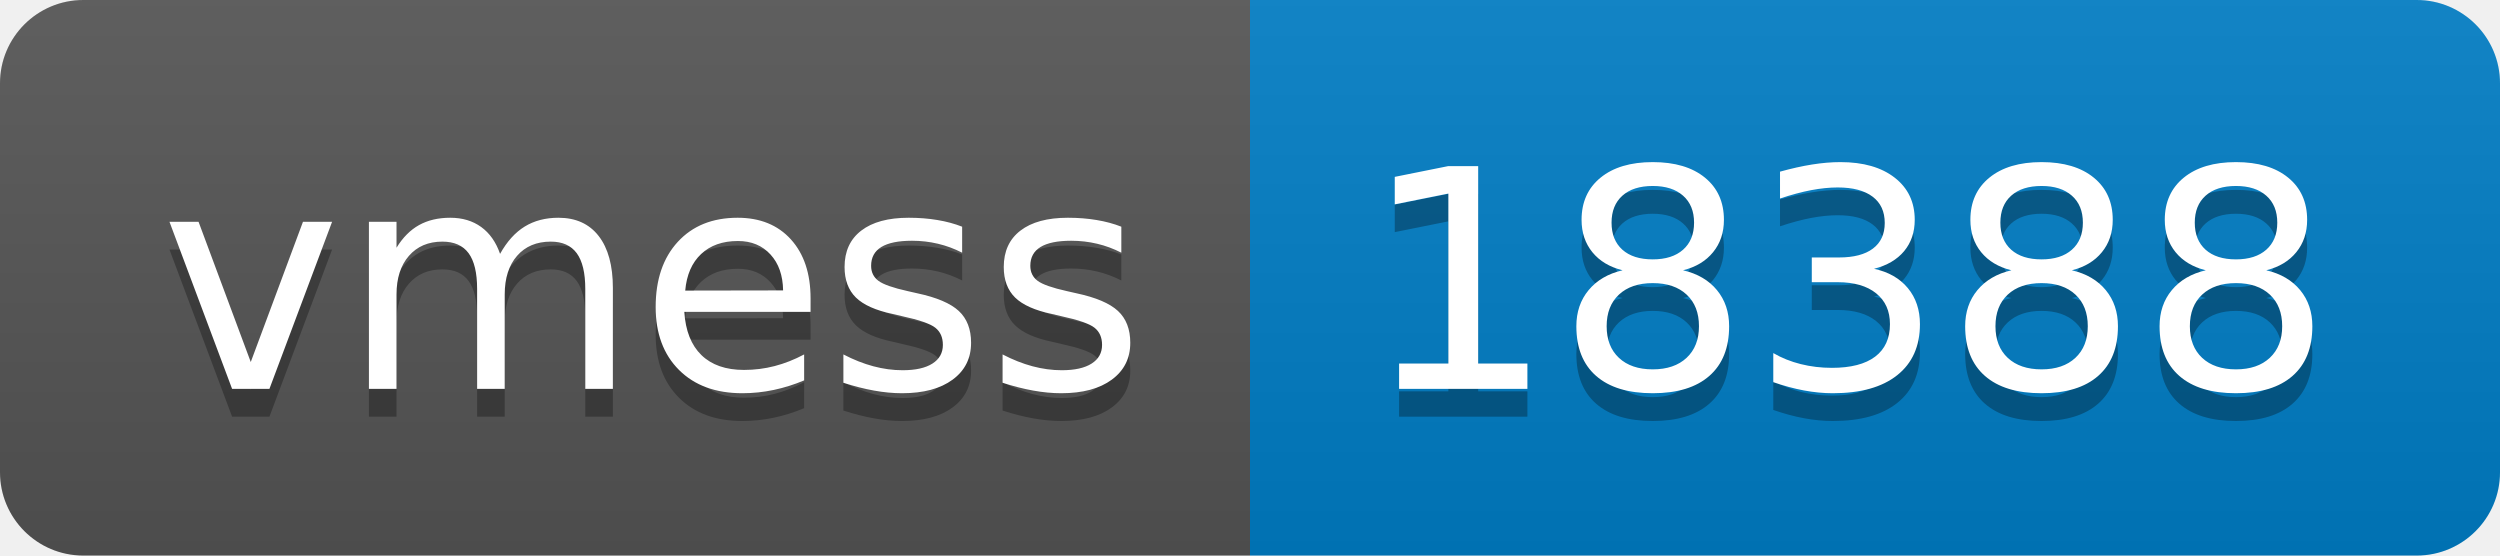
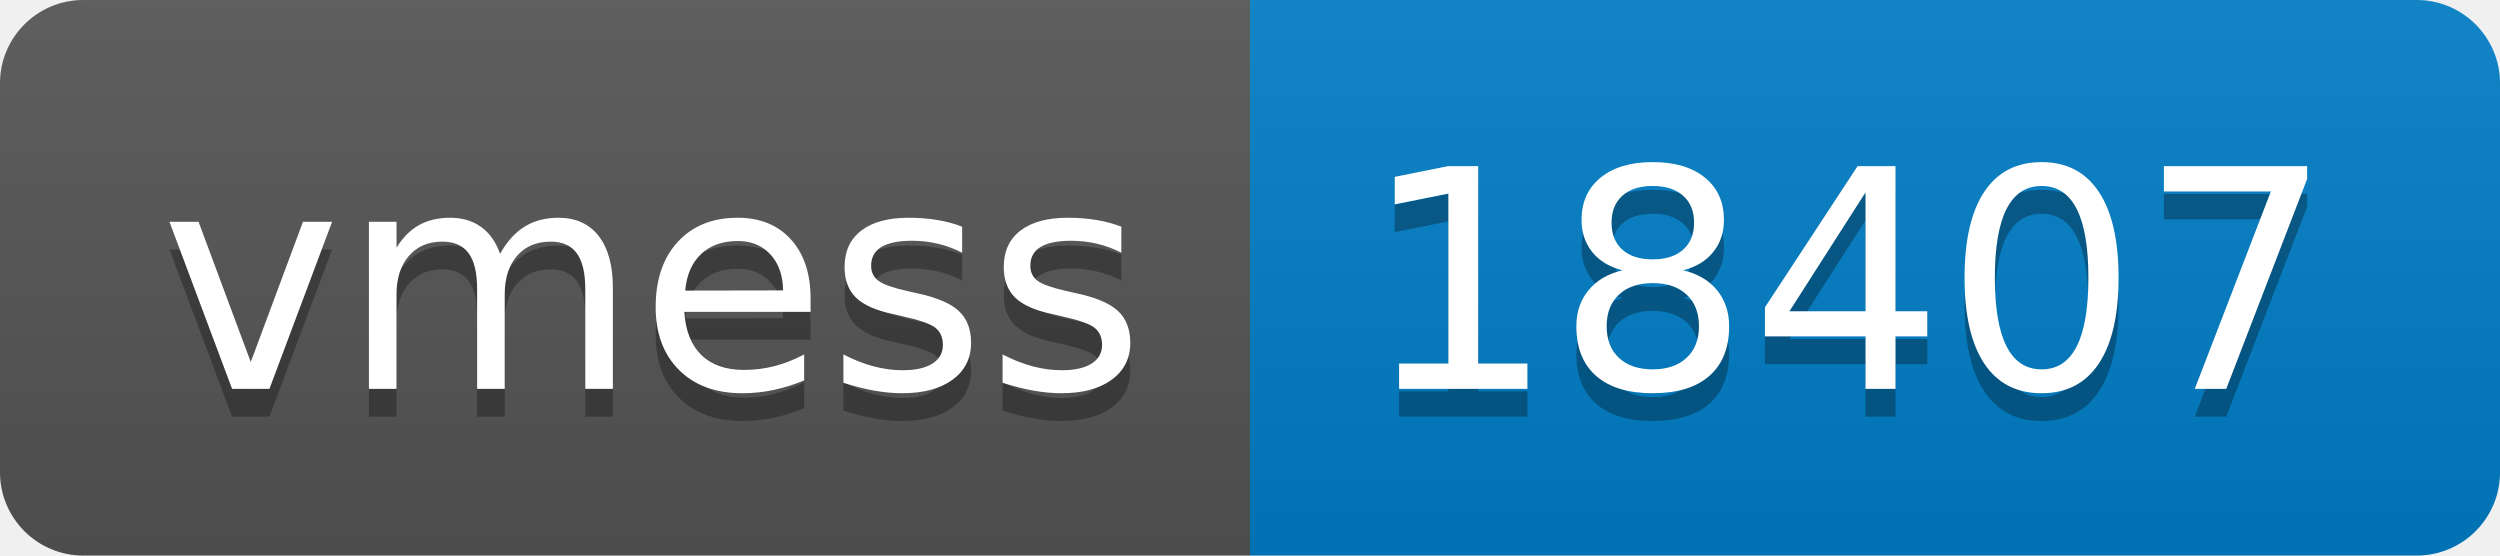
- <svg xmlns="http://www.w3.org/2000/svg" width="90" height="20" role="img" aria-label="vmess: 18388">
+ <svg xmlns="http://www.w3.org/2000/svg" width="90" height="20" role="img" aria-label="vmess: 18407">
  <linearGradient id="s" x2="0" y2="100%">
    <stop offset="0" stop-color="#bbb" stop-opacity=".1" />
    <stop offset="1" stop-opacity=".1" />
  </linearGradient>
  <clipPath id="r">
    <rect width="90" height="20" rx="3" fill="#fff" />
  </clipPath>
  <g clip-path="url(#r)">
    <rect width="45" height="20" fill="#555" />
    <rect x="45" width="45" height="20" fill="#007ec6" />
    <rect width="90" height="20" fill="url(#s)" />
  </g>
  <g fill="#fff" text-anchor="middle" font-family="Verdana,Geneva,DejaVu Sans,sans-serif" text-rendering="geometricPrecision" font-size="110">
    <text aria-hidden="true" x="235" y="150" fill="#010101" fill-opacity=".3" transform="scale(.1)" textLength="350">vmess</text>
    <text x="235" y="140" transform="scale(.1)" fill="#fff" textLength="350">vmess</text>
-     <text aria-hidden="true" x="665" y="150" fill="#010101" fill-opacity=".3" transform="scale(.1)" textLength="350">18388</text>
-     <text x="665" y="140" transform="scale(.1)" fill="#fff" textLength="350">18388</text>
+     <text aria-hidden="true" x="665" y="150" fill="#010101" fill-opacity=".3" transform="scale(.1)" textLength="350">18407</text>
+     <text x="665" y="140" transform="scale(.1)" fill="#fff" textLength="350">18407</text>
  </g>
</svg>
